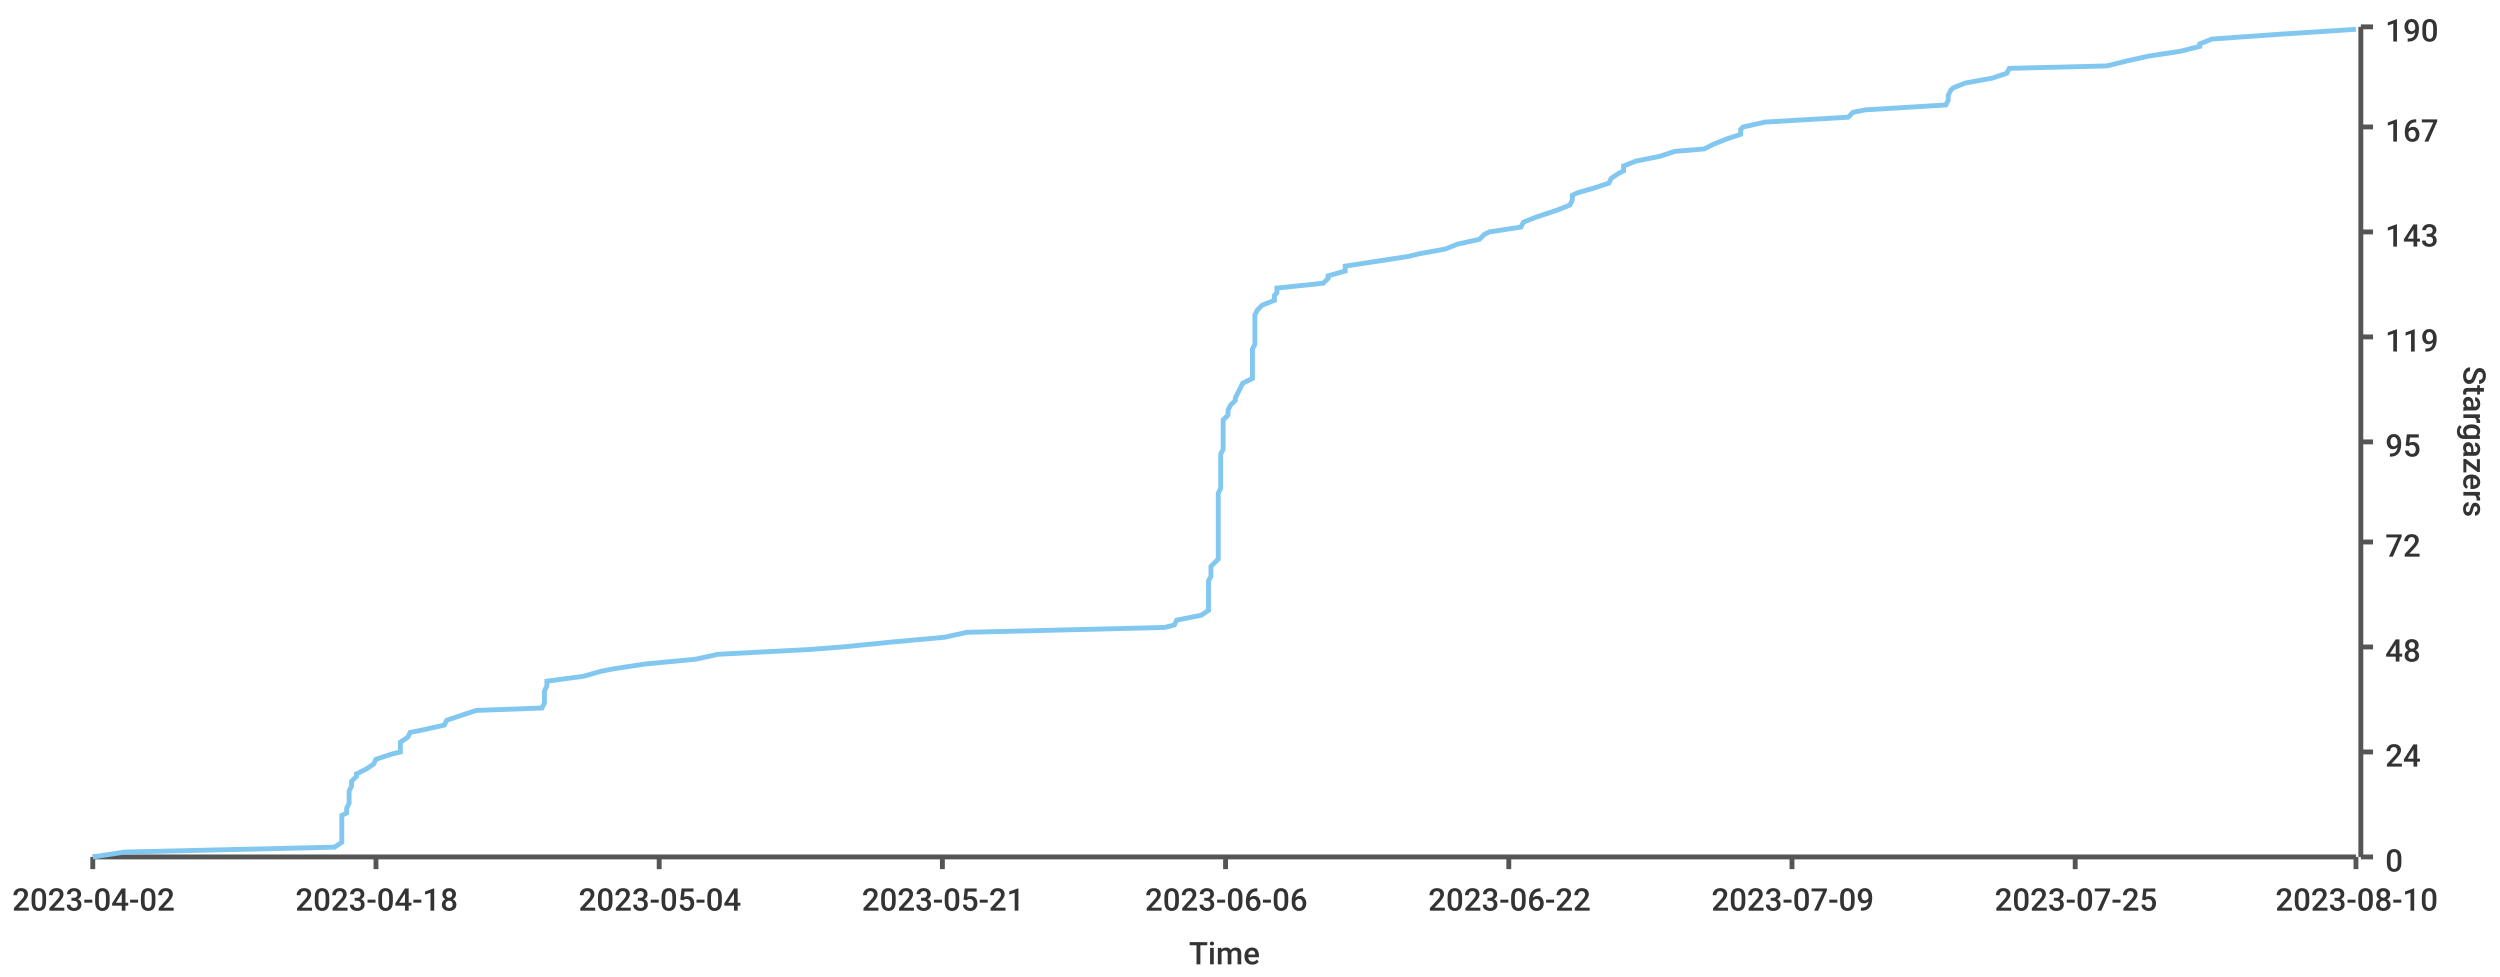
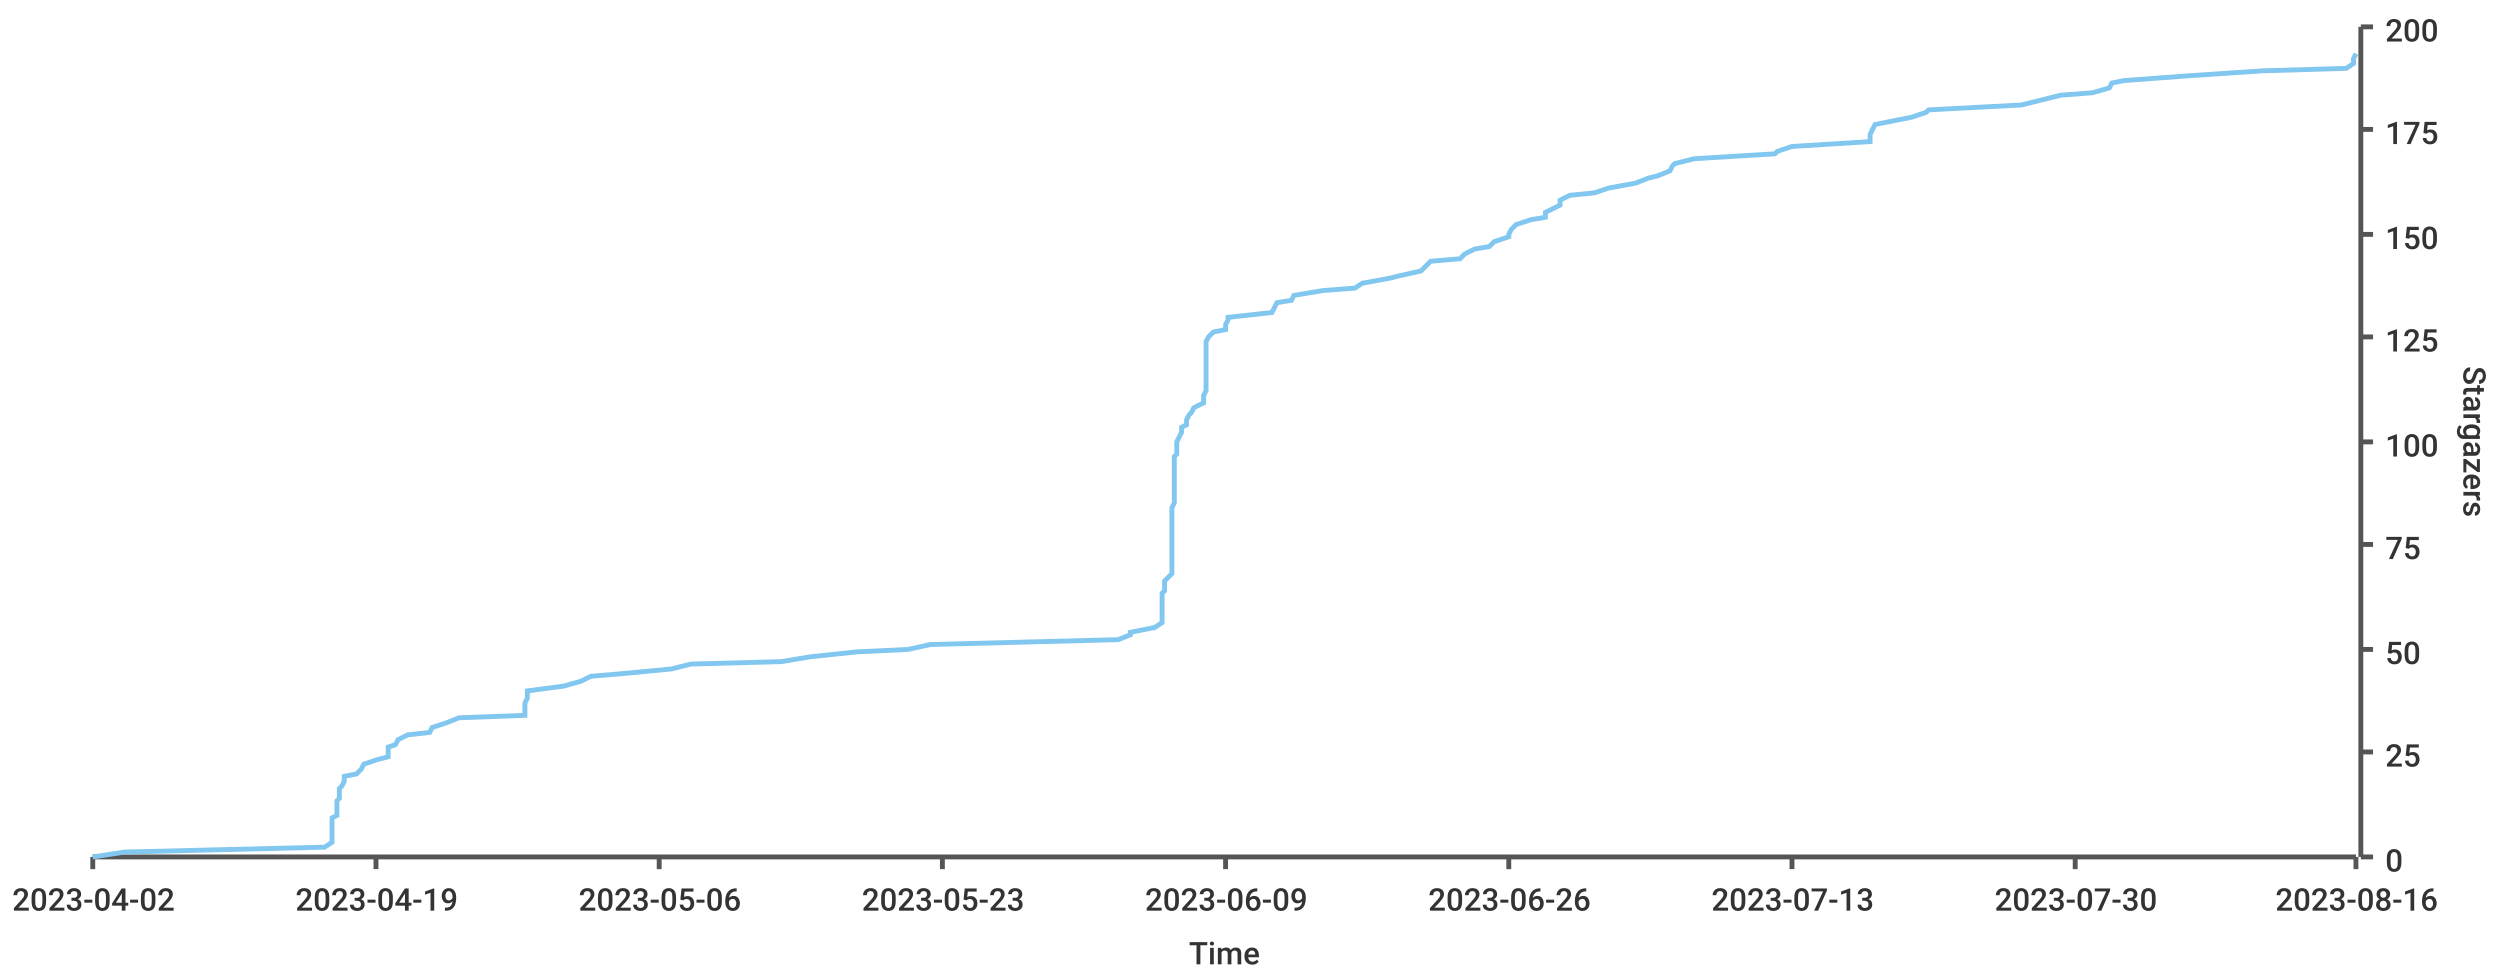
<svg xmlns="http://www.w3.org/2000/svg" width="1024" height="400">\n<path d="M 0 0 L 1024 0 L 1024 400 L 0 400 L 0 0" style="stroke-width:0;stroke:rgba(255,255,255,1.0);fill:rgba(255,255,255,1.0)" />
  <path d="M 38 11 L 965 11 L 965 351 L 38 351 L 38 11" style="stroke-width:0;stroke:rgba(255,255,255,1.0);fill:rgba(255,255,255,1.0)" />
  <path d="M 38 351 L 965 351" style="stroke-width:2;stroke:rgba(85,85,85,1.0);fill:none" />
  <path d="M 38 351 L 38 356" style="stroke-width:2;stroke:rgba(85,85,85,1.0);fill:none" />
  <text x="5" y="373" style="stroke-width:0;stroke:none;fill:rgba(51,51,51,1.0);font-size:12.8px;font-family:'Roboto Medium',sans-serif">2023-04-02</text>
  <path d="M 154 351 L 154 356" style="stroke-width:2;stroke:rgba(85,85,85,1.0);fill:none" />
-   <text x="121" y="373" style="stroke-width:0;stroke:none;fill:rgba(51,51,51,1.0);font-size:12.8px;font-family:'Roboto Medium',sans-serif">2023-04-18</text>
+   <text x="121" y="373" style="stroke-width:0;stroke:none;fill:rgba(51,51,51,1.0);font-size:12.8px;font-family:'Roboto Medium',sans-serif">2023-04-19</text>
  <path d="M 270 351 L 270 356" style="stroke-width:2;stroke:rgba(85,85,85,1.0);fill:none" />
-   <text x="237" y="373" style="stroke-width:0;stroke:none;fill:rgba(51,51,51,1.0);font-size:12.8px;font-family:'Roboto Medium',sans-serif">2023-05-04</text>
+   <text x="237" y="373" style="stroke-width:0;stroke:none;fill:rgba(51,51,51,1.0);font-size:12.8px;font-family:'Roboto Medium',sans-serif">2023-05-06</text>
  <path d="M 386 351 L 386 356" style="stroke-width:2;stroke:rgba(85,85,85,1.0);fill:none" />
-   <text x="353" y="373" style="stroke-width:0;stroke:none;fill:rgba(51,51,51,1.0);font-size:12.8px;font-family:'Roboto Medium',sans-serif">2023-05-21</text>
+   <text x="353" y="373" style="stroke-width:0;stroke:none;fill:rgba(51,51,51,1.0);font-size:12.8px;font-family:'Roboto Medium',sans-serif">2023-05-23</text>
  <path d="M 502 351 L 502 356" style="stroke-width:2;stroke:rgba(85,85,85,1.0);fill:none" />
-   <text x="469" y="373" style="stroke-width:0;stroke:none;fill:rgba(51,51,51,1.0);font-size:12.8px;font-family:'Roboto Medium',sans-serif">2023-06-06</text>
+   <text x="469" y="373" style="stroke-width:0;stroke:none;fill:rgba(51,51,51,1.0);font-size:12.8px;font-family:'Roboto Medium',sans-serif">2023-06-09</text>
  <path d="M 618 351 L 618 356" style="stroke-width:2;stroke:rgba(85,85,85,1.0);fill:none" />
-   <text x="585" y="373" style="stroke-width:0;stroke:none;fill:rgba(51,51,51,1.0);font-size:12.8px;font-family:'Roboto Medium',sans-serif">2023-06-22</text>
+   <text x="585" y="373" style="stroke-width:0;stroke:none;fill:rgba(51,51,51,1.0);font-size:12.8px;font-family:'Roboto Medium',sans-serif">2023-06-26</text>
  <path d="M 734 351 L 734 356" style="stroke-width:2;stroke:rgba(85,85,85,1.0);fill:none" />
-   <text x="701" y="373" style="stroke-width:0;stroke:none;fill:rgba(51,51,51,1.0);font-size:12.8px;font-family:'Roboto Medium',sans-serif">2023-07-09</text>
+   <text x="701" y="373" style="stroke-width:0;stroke:none;fill:rgba(51,51,51,1.0);font-size:12.8px;font-family:'Roboto Medium',sans-serif">2023-07-13</text>
  <path d="M 850 351 L 850 356" style="stroke-width:2;stroke:rgba(85,85,85,1.0);fill:none" />
-   <text x="817" y="373" style="stroke-width:0;stroke:none;fill:rgba(51,51,51,1.0);font-size:12.8px;font-family:'Roboto Medium',sans-serif">2023-07-25</text>
+   <text x="817" y="373" style="stroke-width:0;stroke:none;fill:rgba(51,51,51,1.0);font-size:12.8px;font-family:'Roboto Medium',sans-serif">2023-07-30</text>
  <path d="M 965 351 L 965 356" style="stroke-width:2;stroke:rgba(85,85,85,1.0);fill:none" />
-   <text x="932" y="373" style="stroke-width:0;stroke:none;fill:rgba(51,51,51,1.0);font-size:12.8px;font-family:'Roboto Medium',sans-serif">2023-08-10</text>
+   <text x="932" y="373" style="stroke-width:0;stroke:none;fill:rgba(51,51,51,1.0);font-size:12.8px;font-family:'Roboto Medium',sans-serif">2023-08-16</text>
  <text x="487" y="395" style="stroke-width:0;stroke:none;fill:rgba(51,51,51,1.0);font-size:12.8px;font-family:'Roboto Medium',sans-serif">Time</text>
  <path d="M 967 351 L 967 11" style="stroke-width:2;stroke:rgba(85,85,85,1.0);fill:none" />
  <path d="M 967 351 L 972 351" style="stroke-width:2;stroke:rgba(85,85,85,1.0);fill:none" />
  <text x="977" y="357" style="stroke-width:0;stroke:none;fill:rgba(51,51,51,1.0);font-size:12.8px;font-family:'Roboto Medium',sans-serif">0</text>
  <path d="M 967 308 L 972 308" style="stroke-width:2;stroke:rgba(85,85,85,1.0);fill:none" />
-   <text x="977" y="314" style="stroke-width:0;stroke:none;fill:rgba(51,51,51,1.0);font-size:12.8px;font-family:'Roboto Medium',sans-serif">24</text>
-   <path d="M 967 265 L 972 265" style="stroke-width:2;stroke:rgba(85,85,85,1.0);fill:none" />
-   <text x="977" y="271" style="stroke-width:0;stroke:none;fill:rgba(51,51,51,1.0);font-size:12.8px;font-family:'Roboto Medium',sans-serif">48</text>
-   <path d="M 967 222 L 972 222" style="stroke-width:2;stroke:rgba(85,85,85,1.0);fill:none" />
-   <text x="977" y="228" style="stroke-width:0;stroke:none;fill:rgba(51,51,51,1.0);font-size:12.8px;font-family:'Roboto Medium',sans-serif">72</text>
+   <text x="977" y="314" style="stroke-width:0;stroke:none;fill:rgba(51,51,51,1.0);font-size:12.8px;font-family:'Roboto Medium',sans-serif">25</text>
+   <path d="M 967 266 L 972 266" style="stroke-width:2;stroke:rgba(85,85,85,1.0);fill:none" />
+   <text x="977" y="272" style="stroke-width:0;stroke:none;fill:rgba(51,51,51,1.0);font-size:12.8px;font-family:'Roboto Medium',sans-serif">50</text>
+   <path d="M 967 223 L 972 223" style="stroke-width:2;stroke:rgba(85,85,85,1.0);fill:none" />
+   <text x="977" y="229" style="stroke-width:0;stroke:none;fill:rgba(51,51,51,1.0);font-size:12.8px;font-family:'Roboto Medium',sans-serif">75</text>
  <path d="M 967 181 L 972 181" style="stroke-width:2;stroke:rgba(85,85,85,1.0);fill:none" />
-   <text x="977" y="187" style="stroke-width:0;stroke:none;fill:rgba(51,51,51,1.0);font-size:12.8px;font-family:'Roboto Medium',sans-serif">95</text>
+   <text x="977" y="187" style="stroke-width:0;stroke:none;fill:rgba(51,51,51,1.0);font-size:12.8px;font-family:'Roboto Medium',sans-serif">100</text>
  <path d="M 967 138 L 972 138" style="stroke-width:2;stroke:rgba(85,85,85,1.0);fill:none" />
-   <text x="977" y="144" style="stroke-width:0;stroke:none;fill:rgba(51,51,51,1.0);font-size:12.8px;font-family:'Roboto Medium',sans-serif">119</text>
-   <path d="M 967 95 L 972 95" style="stroke-width:2;stroke:rgba(85,85,85,1.0);fill:none" />
-   <text x="977" y="101" style="stroke-width:0;stroke:none;fill:rgba(51,51,51,1.0);font-size:12.8px;font-family:'Roboto Medium',sans-serif">143</text>
-   <path d="M 967 52 L 972 52" style="stroke-width:2;stroke:rgba(85,85,85,1.0);fill:none" />
-   <text x="977" y="58" style="stroke-width:0;stroke:none;fill:rgba(51,51,51,1.0);font-size:12.8px;font-family:'Roboto Medium',sans-serif">167</text>
+   <text x="977" y="144" style="stroke-width:0;stroke:none;fill:rgba(51,51,51,1.0);font-size:12.8px;font-family:'Roboto Medium',sans-serif">125</text>
+   <path d="M 967 96 L 972 96" style="stroke-width:2;stroke:rgba(85,85,85,1.0);fill:none" />
+   <text x="977" y="102" style="stroke-width:0;stroke:none;fill:rgba(51,51,51,1.0);font-size:12.8px;font-family:'Roboto Medium',sans-serif">150</text>
+   <path d="M 967 53 L 972 53" style="stroke-width:2;stroke:rgba(85,85,85,1.0);fill:none" />
+   <text x="977" y="59" style="stroke-width:0;stroke:none;fill:rgba(51,51,51,1.0);font-size:12.8px;font-family:'Roboto Medium',sans-serif">175</text>
  <path d="M 967 11 L 972 11" style="stroke-width:2;stroke:rgba(85,85,85,1.0);fill:none" />
-   <text x="977" y="17" style="stroke-width:0;stroke:none;fill:rgba(51,51,51,1.0);font-size:12.8px;font-family:'Roboto Medium',sans-serif">190</text>
+   <text x="977" y="17" style="stroke-width:0;stroke:none;fill:rgba(51,51,51,1.0);font-size:12.8px;font-family:'Roboto Medium',sans-serif">200</text>
  <text x="1009" y="150" style="stroke-width:0;stroke:none;fill:rgba(51,51,51,1.0);font-size:12.8px;font-family:'Roboto Medium',sans-serif" transform="rotate(90.00,1009,150)">Stargazers</text>
-   <path d="M 38 351 L 51 349 L 137 347 L 140 345 L 140 343 L 140 342 L 140 340 L 140 338 L 140 336 L 140 334 L 142 333 L 142 331 L 143 329 L 143 327 L 143 325 L 143 324 L 144 322 L 144 320 L 146 318 L 146 317 L 150 315 L 153 313 L 154 311 L 160 309 L 164 308 L 164 306 L 164 304 L 167 302 L 168 300 L 173 299 L 182 297 L 183 295 L 189 293 L 195 291 L 222 290 L 223 288 L 223 286 L 223 284 L 223 283 L 224 281 L 224 279 L 239 277 L 246 275 L 251 274 L 264 272 L 285 270 L 294 268 L 332 266 L 345 265 L 365 263 L 387 261 L 396 259 L 477 257 L 481 256 L 482 254 L 492 252 L 495 250 L 495 249 L 495 247 L 495 245 L 495 243 L 495 241 L 495 240 L 495 238 L 496 236 L 496 234 L 496 232 L 497 231 L 499 229 L 499 227 L 499 225 L 499 223 L 499 222 L 499 220 L 499 218 L 499 216 L 499 215 L 499 213 L 499 211 L 499 209 L 499 207 L 499 206 L 499 204 L 499 202 L 500 200 L 500 198 L 500 197 L 500 195 L 500 193 L 500 191 L 500 189 L 500 188 L 500 186 L 501 184 L 501 182 L 501 181 L 501 179 L 501 177 L 501 175 L 501 173 L 501 172 L 503 170 L 503 168 L 504 166 L 506 164 L 506 163 L 507 161 L 508 159 L 509 157 L 513 155 L 513 154 L 513 152 L 513 150 L 513 148 L 513 147 L 513 145 L 513 143 L 514 141 L 514 139 L 514 138 L 514 136 L 514 134 L 514 132 L 514 130 L 514 129 L 515 127 L 517 125 L 522 123 L 522 121 L 523 120 L 523 118 L 542 116 L 544 114 L 544 113 L 551 111 L 551 109 L 564 107 L 577 105 L 581 104 L 592 102 L 597 100 L 606 98 L 608 96 L 610 95 L 623 93 L 624 91 L 629 89 L 635 87 L 638 86 L 643 84 L 644 82 L 644 80 L 646 79 L 653 77 L 659 75 L 660 73 L 663 71 L 665 70 L 665 68 L 670 66 L 680 64 L 686 62 L 698 61 L 702 59 L 707 57 L 713 55 L 713 53 L 714 52 L 723 50 L 757 48 L 759 46 L 764 45 L 797 43 L 798 41 L 798 39 L 799 37 L 800 36 L 805 34 L 816 32 L 822 30 L 823 28 L 863 27 L 871 25 L 880 23 L 893 21 L 901 19 L 901 18 L 906 16 L 934 14 L 965 12" style="stroke-width:2;stroke:rgba(129,199,239,1.0);fill:none" />
+   <path d="M 38 351 L 51 349 L 133 347 L 136 345 L 136 344 L 136 342 L 136 340 L 136 339 L 136 337 L 136 335 L 138 334 L 138 332 L 138 330 L 138 328 L 139 327 L 139 325 L 139 323 L 140 322 L 141 320 L 141 318 L 146 317 L 148 315 L 149 313 L 155 311 L 159 310 L 159 308 L 159 306 L 162 305 L 163 303 L 167 301 L 176 300 L 177 298 L 183 296 L 188 294 L 215 293 L 215 291 L 215 289 L 215 288 L 216 286 L 216 284 L 216 283 L 231 281 L 238 279 L 242 277 L 254 276 L 275 274 L 283 272 L 320 271 L 332 269 L 351 267 L 372 266 L 381 264 L 458 262 L 463 260 L 463 259 L 473 257 L 476 255 L 476 254 L 476 252 L 476 250 L 476 249 L 476 247 L 476 245 L 476 243 L 477 242 L 477 240 L 477 238 L 478 237 L 480 235 L 480 233 L 480 232 L 480 230 L 480 228 L 480 226 L 480 225 L 480 223 L 480 221 L 480 220 L 480 218 L 480 216 L 480 215 L 480 213 L 480 211 L 480 209 L 480 208 L 481 206 L 481 204 L 481 203 L 481 201 L 481 199 L 481 198 L 481 196 L 481 194 L 481 192 L 481 191 L 481 189 L 481 187 L 482 186 L 482 184 L 482 182 L 482 181 L 483 179 L 484 177 L 484 175 L 486 174 L 486 172 L 487 170 L 488 169 L 489 167 L 493 165 L 493 163 L 493 162 L 494 160 L 494 158 L 494 157 L 494 155 L 494 153 L 494 152 L 494 150 L 494 148 L 494 147 L 494 145 L 494 143 L 494 141 L 494 140 L 495 138 L 497 136 L 502 135 L 502 133 L 503 131 L 503 130 L 521 128 L 522 126 L 523 124 L 529 123 L 530 121 L 542 119 L 555 118 L 558 116 L 569 114 L 573 113 L 582 111 L 584 109 L 586 107 L 598 106 L 600 104 L 604 102 L 610 101 L 612 99 L 618 97 L 618 96 L 619 94 L 621 92 L 627 90 L 633 89 L 633 87 L 637 85 L 639 84 L 639 82 L 643 80 L 653 79 L 659 77 L 670 75 L 675 73 L 679 72 L 684 70 L 685 68 L 686 67 L 694 65 L 727 63 L 728 62 L 734 60 L 766 58 L 766 56 L 766 55 L 767 53 L 768 51 L 773 50 L 783 48 L 789 46 L 790 45 L 828 43 L 836 41 L 844 39 L 857 38 L 864 36 L 865 34 L 870 33 L 897 31 L 927 29 L 961 28 L 964 26 L 964 24 L 965 22" style="stroke-width:2;stroke:rgba(129,199,239,1.0);fill:none" />
</svg>
